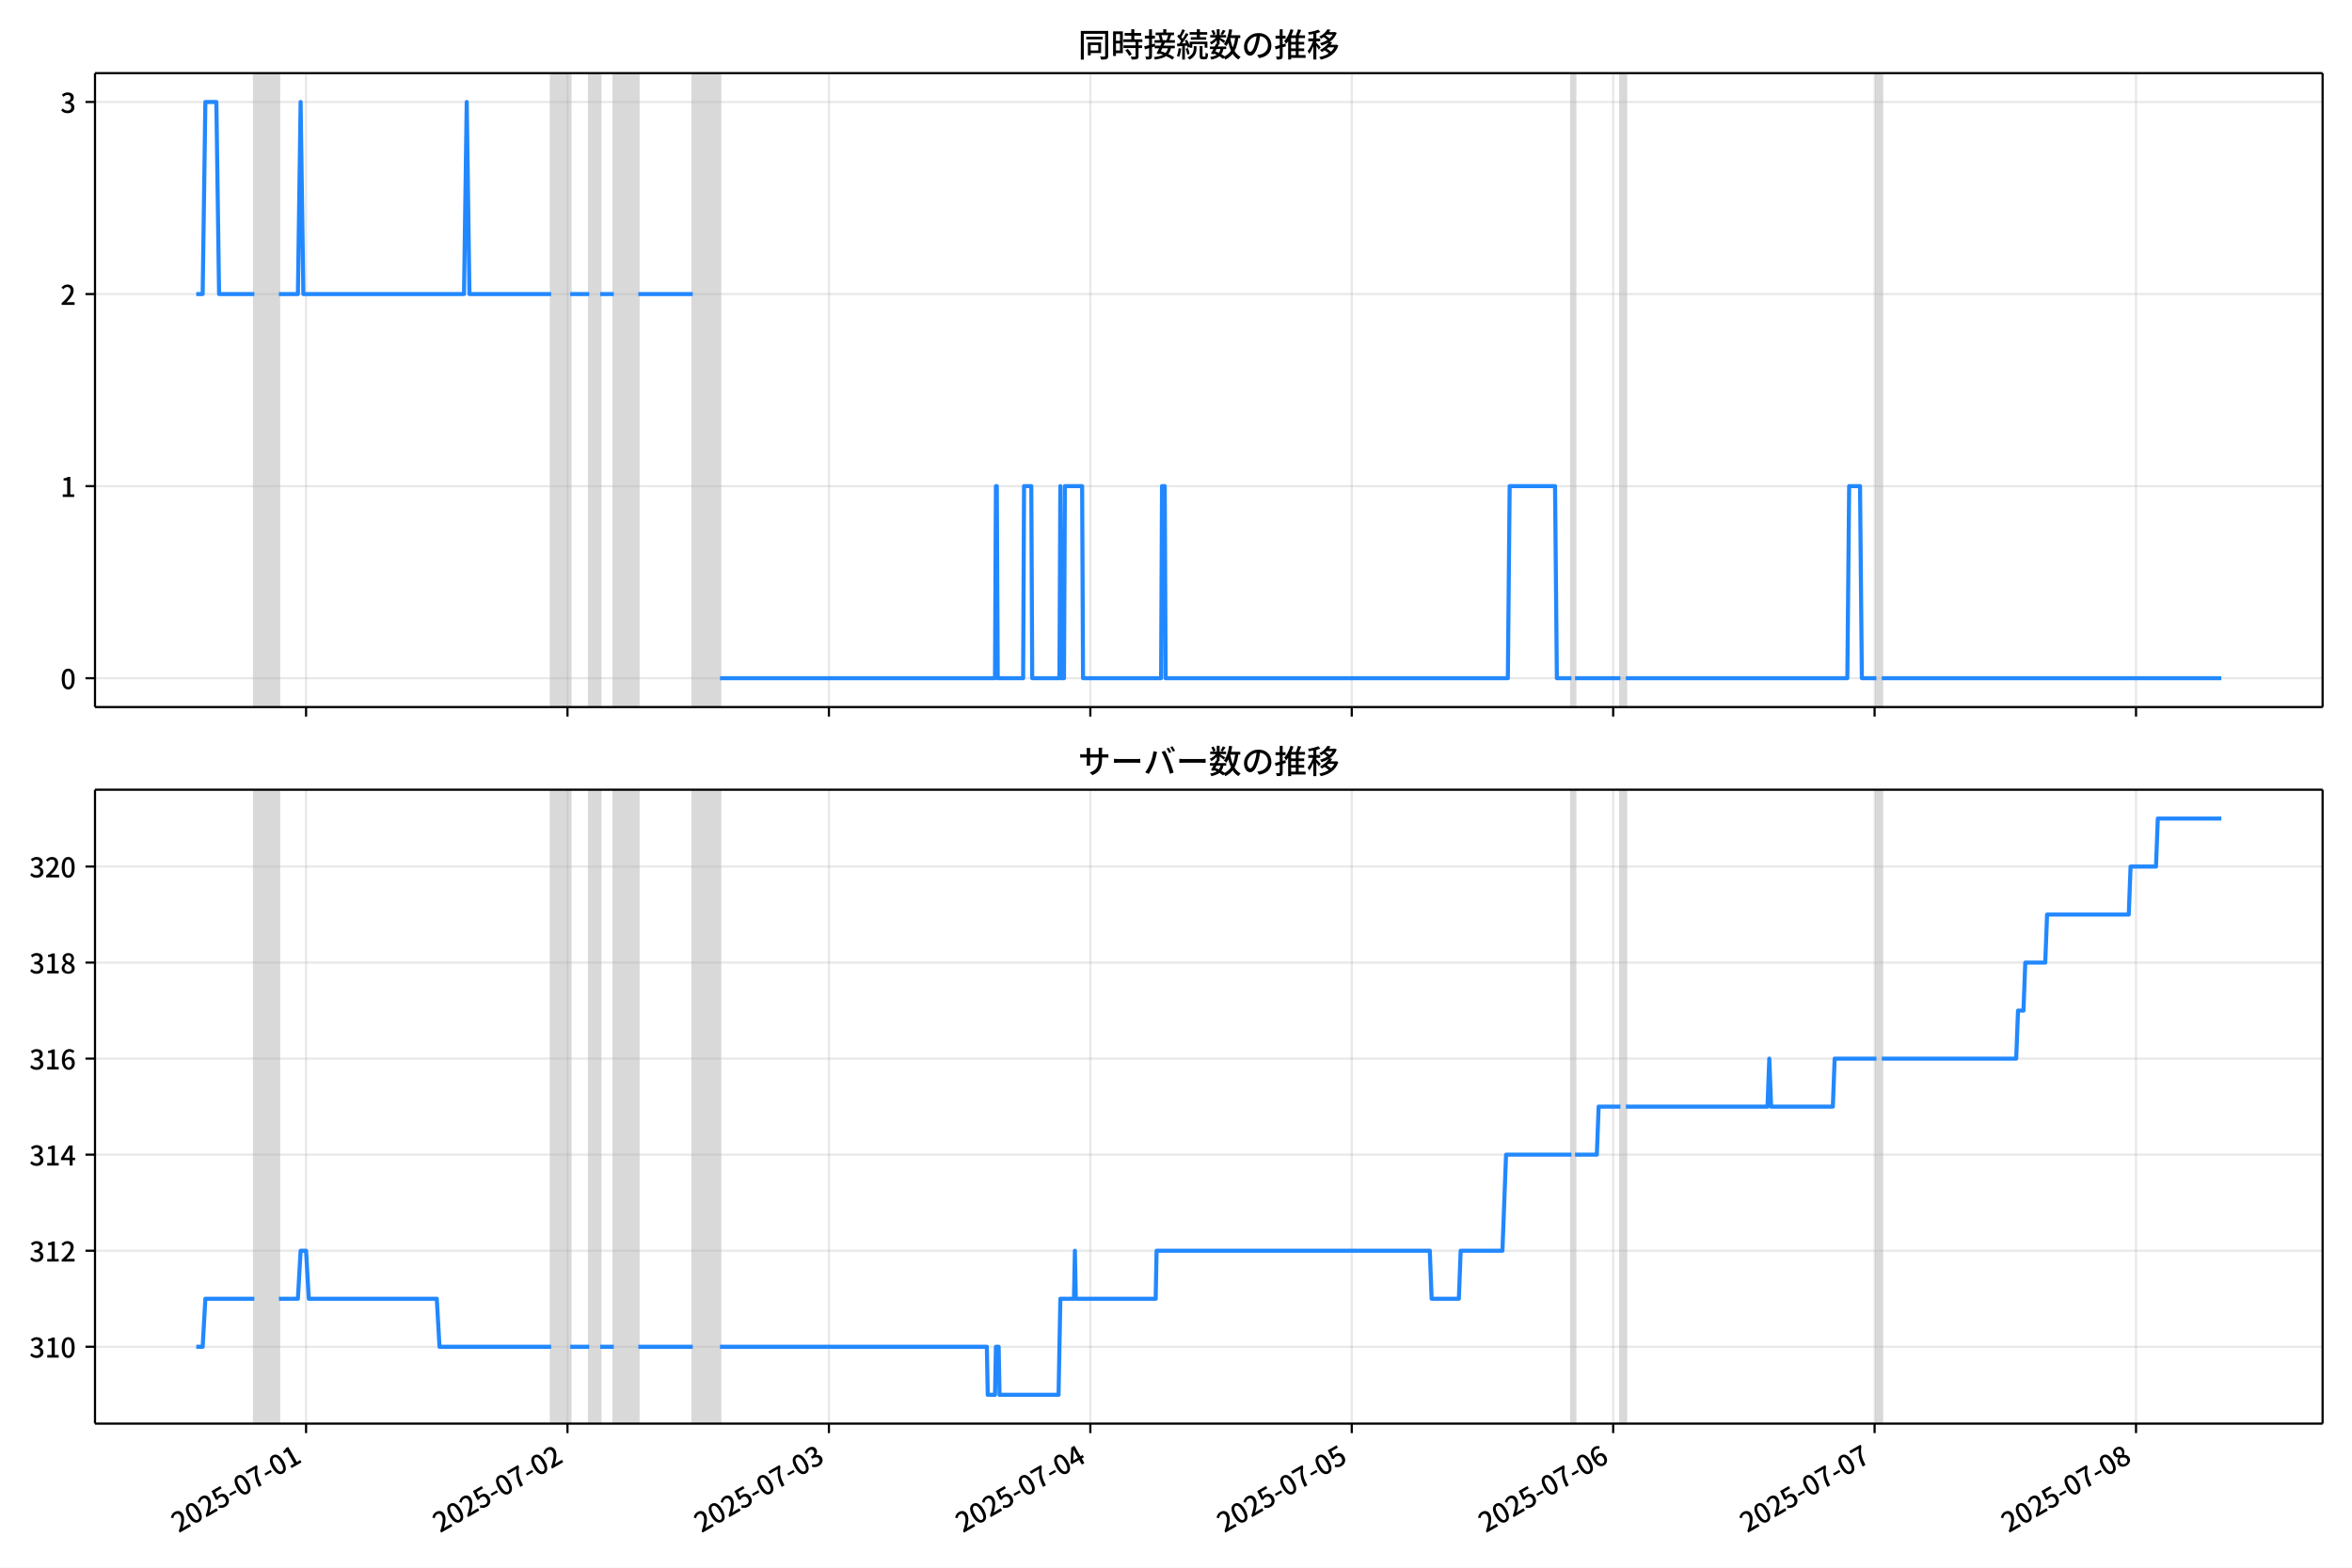
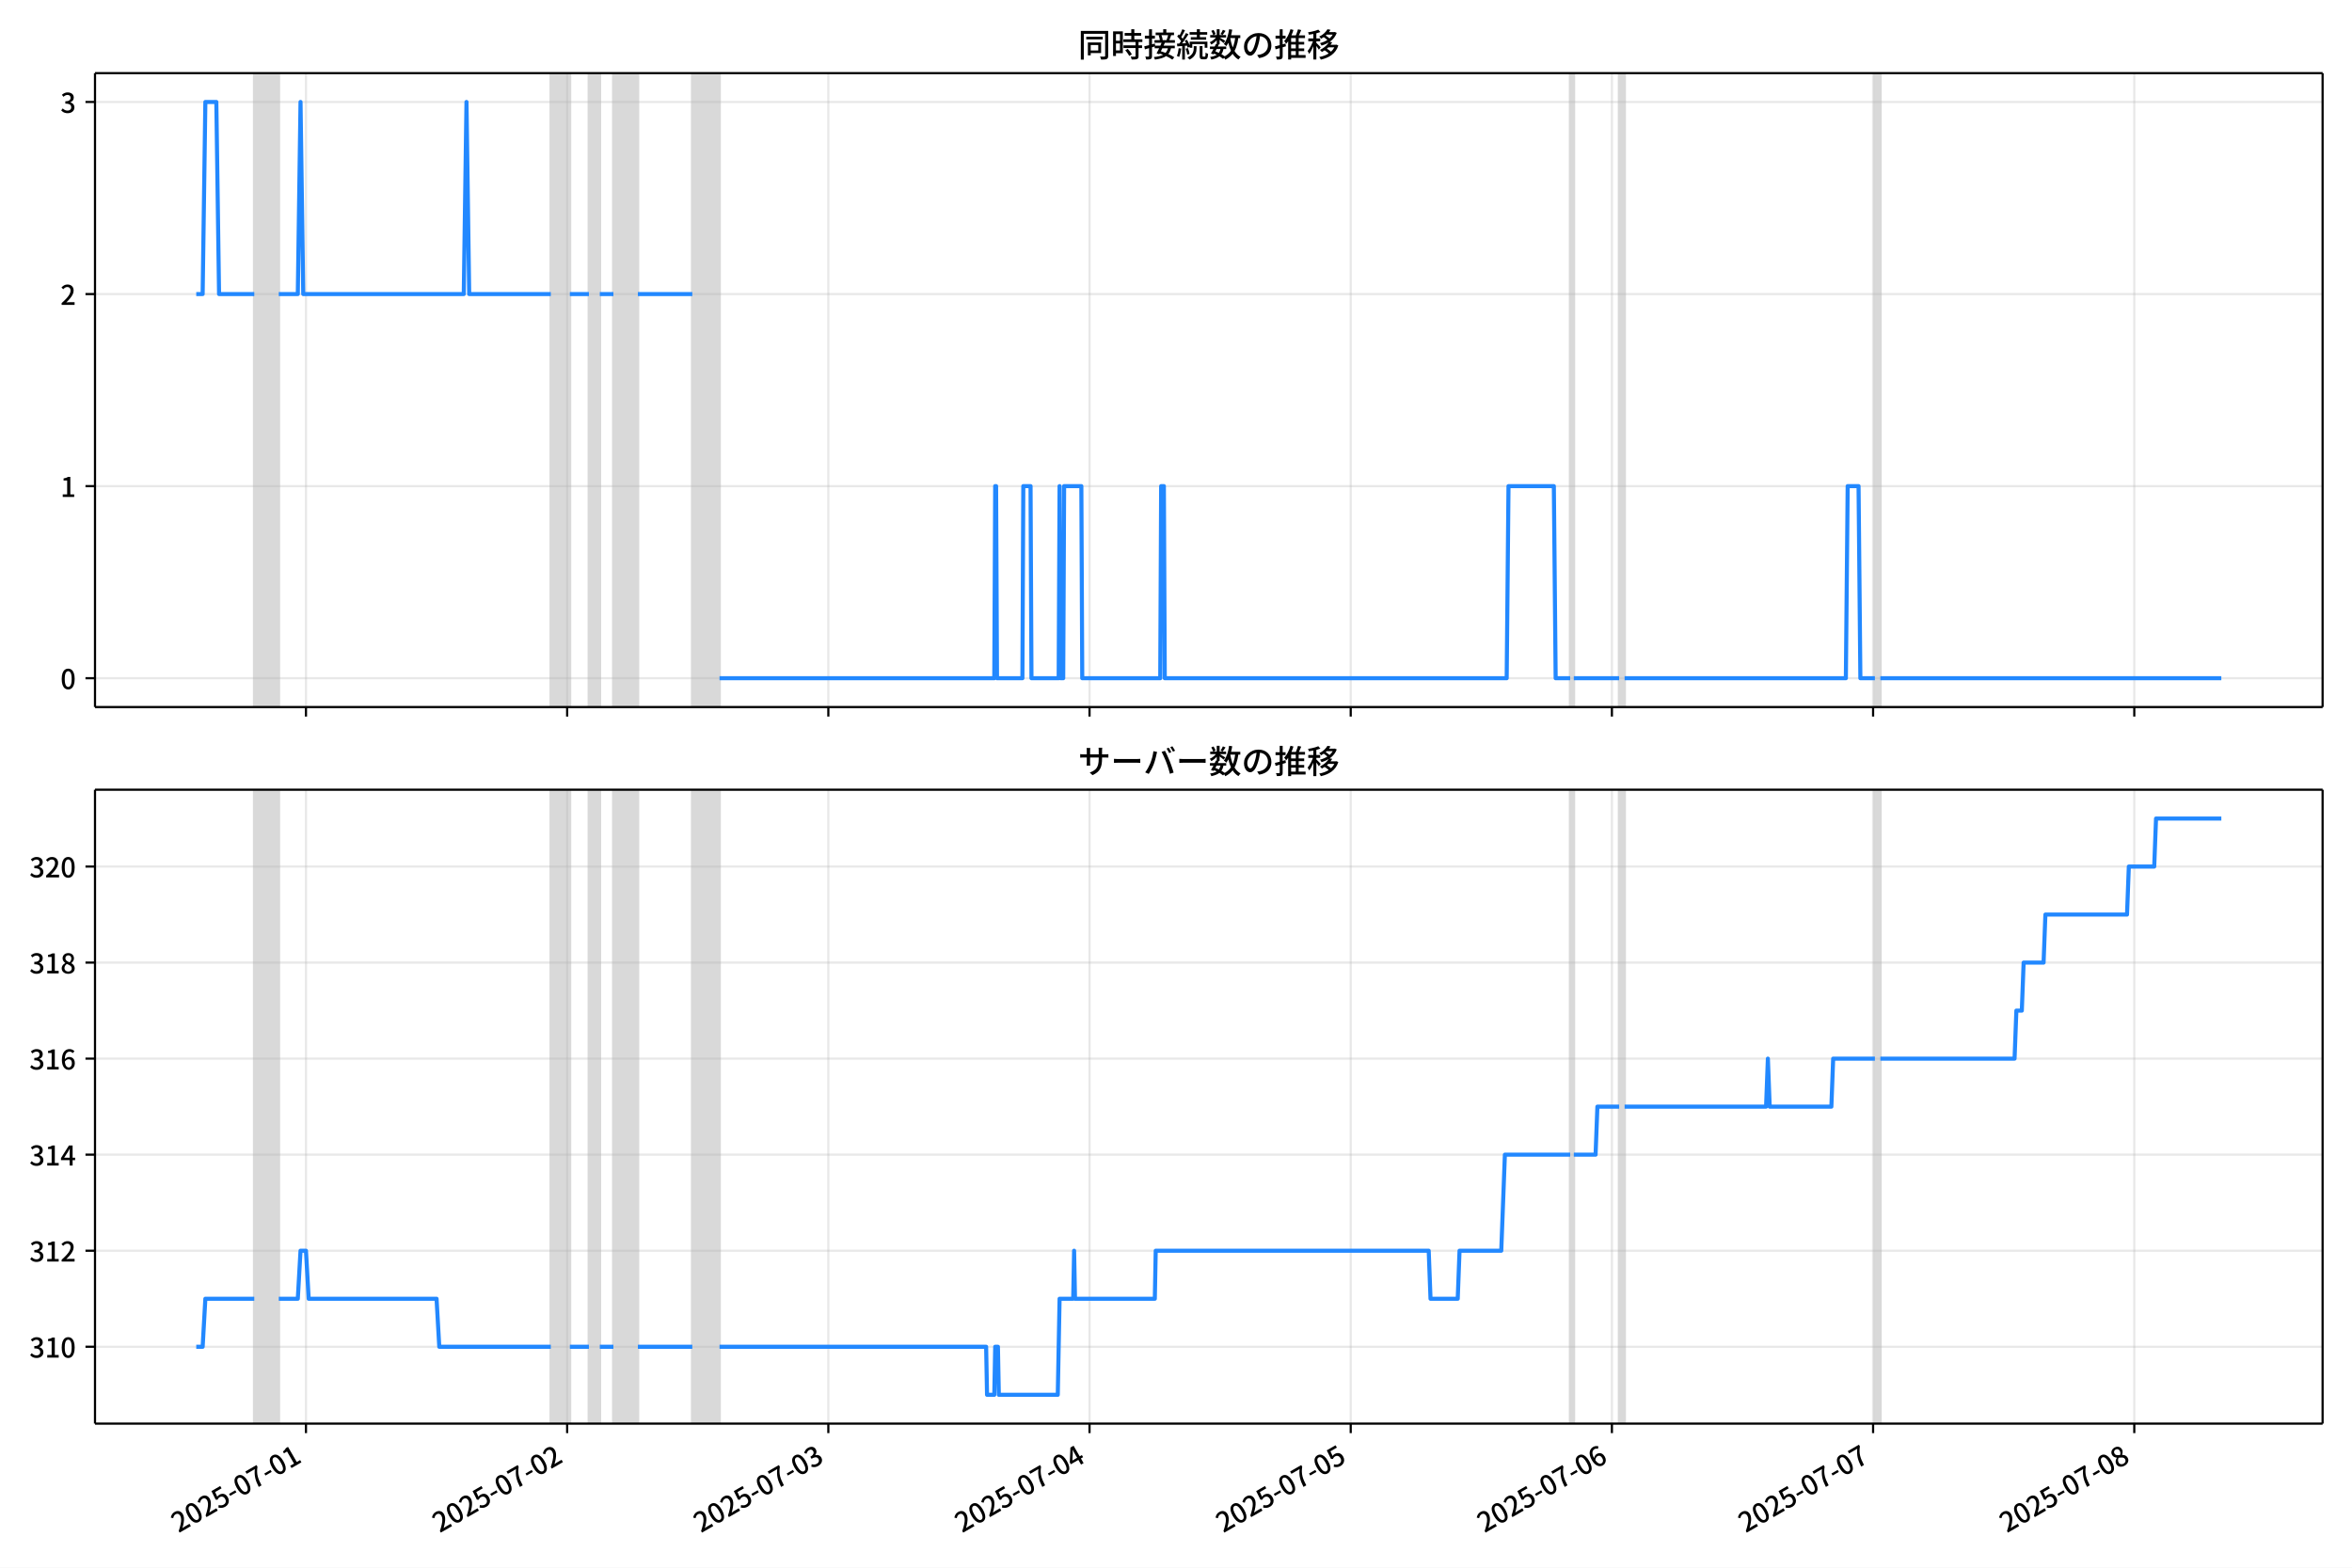
<svg xmlns="http://www.w3.org/2000/svg" xmlns:xlink="http://www.w3.org/1999/xlink" version="1.1" viewBox="0 0 864 576">
  <defs>
    <style type="text/css">*{stroke-linejoin: round; stroke-linecap: butt}</style>
  </defs>
  <g id="z">
    <g id="aa">
      <path d="m0 576h864v-576h-864z" fill="#fff" />
    </g>
    <g id="ab">
      <g id="ac">
        <path d="m34.9 259.78h818.3v-232.9h-818.3z" fill="#fff" />
      </g>
      <g id="ad">
-         <path d="m93.426 259.78h9.003v-232.9h-9.003z" clip-path="url(#c)" fill="#808080" opacity=".3" stroke="#808080" />
+         <path d="m93.407 259.78h8.995v-232.9h-8.995z" clip-path="url(#c)" fill="#808080" opacity=".3" stroke="#808080" />
      </g>
      <g id="ae">
-         <path d="m202.46 259.78h7.002v-232.9h-7.002z" clip-path="url(#c)" fill="#808080" opacity=".3" stroke="#808080" />
+         <path d="m202.35 259.78h6.996v-232.9h-6.996z" clip-path="url(#c)" fill="#808080" opacity=".3" stroke="#808080" />
      </g>
      <g id="af">
-         <path d="m216.47 259.78h4.001v-232.9h-4.001z" clip-path="url(#c)" fill="#808080" opacity=".3" stroke="#808080" />
+         <path d="m216.34 259.78h3.998v-232.9h-3.998z" clip-path="url(#c)" fill="#808080" opacity=".3" stroke="#808080" />
      </g>
      <g id="ag">
-         <path d="m225.47 259.78h9.003v-232.9h-9.003z" clip-path="url(#c)" fill="#808080" opacity=".3" stroke="#808080" />
+         <path d="m225.33 259.78h8.995v-232.9h-8.995z" clip-path="url(#c)" fill="#808080" opacity=".3" stroke="#808080" />
      </g>
      <g id="ah">
-         <path d="m254.48 259.78h10.003v-232.9h-10.003z" clip-path="url(#c)" fill="#808080" opacity=".3" stroke="#808080" />
+         <path d="m254.32 259.78h9.994v-232.9h-9.994z" clip-path="url(#c)" fill="#808080" opacity=".3" stroke="#808080" />
      </g>
      <g id="ai">
-         <path d="m577.26 259.78h1.334v-232.9h-1.334z" clip-path="url(#c)" fill="#808080" opacity=".3" stroke="#808080" />
+         <path d="m576.8 259.78h1.333v-232.9h-1.333z" clip-path="url(#c)" fill="#808080" opacity=".3" stroke="#808080" />
      </g>
      <g id="aj">
-         <path d="m595.26 259.78h2.001v-232.9h-2.001z" clip-path="url(#c)" fill="#808080" opacity=".3" stroke="#808080" />
+         <path d="m594.79 259.78h1.999v-232.9h-1.999z" clip-path="url(#c)" fill="#808080" opacity=".3" stroke="#808080" />
      </g>
      <g id="ak">
-         <path d="m689.29 259.78h2.001v-232.9h-2.001z" clip-path="url(#c)" fill="#808080" opacity=".3" stroke="#808080" />
+         <path d="m688.74 259.78h1.999v-232.9h-1.999z" clip-path="url(#c)" fill="#808080" opacity=".3" stroke="#808080" />
      </g>
      <g id="al">
        <g id="am">
          <g id="an">
-             <path d="m112.43 259.78v-232.9" clip-path="url(#c)" fill="none" stroke="#b0b0b0" stroke-linecap="square" stroke-opacity=".3" stroke-width=".8" />
+             <path d="m112.4 259.78v-232.9" clip-path="url(#c)" fill="none" stroke="#b0b0b0" stroke-linecap="square" stroke-opacity=".3" stroke-width=".8" />
          </g>
          <g id="ao">
            <defs>
              <path id="e" d="m0 0v3.5" stroke="#000" stroke-width=".8" />
            </defs>
-             <use x="112.432" y="259.778" stroke="#000000" stroke-width=".8" xlink:href="#e" />
+             <use x="112.396" y="259.778" stroke="#000000" stroke-width=".8" xlink:href="#e" />
          </g>
        </g>
        <g id="ap">
          <g id="aq">
-             <path d="m208.47 259.78v-232.9" clip-path="url(#c)" fill="none" stroke="#b0b0b0" stroke-linecap="square" stroke-opacity=".3" stroke-width=".8" />
+             <path d="m208.34 259.78v-232.9" clip-path="url(#c)" fill="none" stroke="#b0b0b0" stroke-linecap="square" stroke-opacity=".3" stroke-width=".8" />
          </g>
          <g id="ar">
-             <use x="208.465" y="259.778" stroke="#000000" stroke-width=".8" xlink:href="#e" />
+             <use x="208.343" y="259.778" stroke="#000000" stroke-width=".8" xlink:href="#e" />
          </g>
        </g>
        <g id="as">
          <g id="at">
-             <path d="m304.5 259.78v-232.9" clip-path="url(#c)" fill="none" stroke="#b0b0b0" stroke-linecap="square" stroke-opacity=".3" stroke-width=".8" />
+             <path d="m304.29 259.78v-232.9" clip-path="url(#c)" fill="none" stroke="#b0b0b0" stroke-linecap="square" stroke-opacity=".3" stroke-width=".8" />
          </g>
          <g id="au">
-             <use x="304.498" y="259.778" stroke="#000000" stroke-width=".8" xlink:href="#e" />
+             <use x="304.289" y="259.778" stroke="#000000" stroke-width=".8" xlink:href="#e" />
          </g>
        </g>
        <g id="av">
          <g id="aw">
-             <path d="m400.53 259.78v-232.9" clip-path="url(#c)" fill="none" stroke="#b0b0b0" stroke-linecap="square" stroke-opacity=".3" stroke-width=".8" />
+             <path d="m400.24 259.78v-232.9" clip-path="url(#c)" fill="none" stroke="#b0b0b0" stroke-linecap="square" stroke-opacity=".3" stroke-width=".8" />
          </g>
          <g id="ax">
-             <use x="400.53" y="259.778" stroke="#000000" stroke-width=".8" xlink:href="#e" />
+             <use x="400.236" y="259.778" stroke="#000000" stroke-width=".8" xlink:href="#e" />
          </g>
        </g>
        <g id="ay">
          <g id="az">
-             <path d="m496.56 259.78v-232.9" clip-path="url(#c)" fill="none" stroke="#b0b0b0" stroke-linecap="square" stroke-opacity=".3" stroke-width=".8" />
+             <path d="m496.18 259.78v-232.9" clip-path="url(#c)" fill="none" stroke="#b0b0b0" stroke-linecap="square" stroke-opacity=".3" stroke-width=".8" />
          </g>
          <g id="ba">
-             <use x="496.563" y="259.778" stroke="#000000" stroke-width=".8" xlink:href="#e" />
+             <use x="496.183" y="259.778" stroke="#000000" stroke-width=".8" xlink:href="#e" />
          </g>
        </g>
        <g id="bb">
          <g id="bc">
-             <path d="m592.6 259.78v-232.9" clip-path="url(#c)" fill="none" stroke="#b0b0b0" stroke-linecap="square" stroke-opacity=".3" stroke-width=".8" />
+             <path d="m592.13 259.78v-232.9" clip-path="url(#c)" fill="none" stroke="#b0b0b0" stroke-linecap="square" stroke-opacity=".3" stroke-width=".8" />
          </g>
          <g id="bd">
-             <use x="592.595" y="259.778" stroke="#000000" stroke-width=".8" xlink:href="#e" />
+             <use x="592.129" y="259.778" stroke="#000000" stroke-width=".8" xlink:href="#e" />
          </g>
        </g>
        <g id="be">
          <g id="bf">
-             <path d="m688.63 259.78v-232.9" clip-path="url(#c)" fill="none" stroke="#b0b0b0" stroke-linecap="square" stroke-opacity=".3" stroke-width=".8" />
+             <path d="m688.08 259.78v-232.9" clip-path="url(#c)" fill="none" stroke="#b0b0b0" stroke-linecap="square" stroke-opacity=".3" stroke-width=".8" />
          </g>
          <g id="bg">
-             <use x="688.628" y="259.778" stroke="#000000" stroke-width=".8" xlink:href="#e" />
+             <use x="688.076" y="259.778" stroke="#000000" stroke-width=".8" xlink:href="#e" />
          </g>
        </g>
        <g id="bh">
          <g id="bi">
-             <path d="m784.66 259.78v-232.9" clip-path="url(#c)" fill="none" stroke="#b0b0b0" stroke-linecap="square" stroke-opacity=".3" stroke-width=".8" />
+             <path d="m784.02 259.78v-232.9" clip-path="url(#c)" fill="none" stroke="#b0b0b0" stroke-linecap="square" stroke-opacity=".3" stroke-width=".8" />
          </g>
          <g id="bj">
-             <use x="784.661" y="259.778" stroke="#000000" stroke-width=".8" xlink:href="#e" />
+             <use x="784.022" y="259.778" stroke="#000000" stroke-width=".8" xlink:href="#e" />
          </g>
        </g>
      </g>
      <g id="bk">
        <g id="bl">
          <g id="bm">
            <path d="m34.9 249.19h818.3" clip-path="url(#c)" fill="none" stroke="#b0b0b0" stroke-linecap="square" stroke-opacity=".3" stroke-width=".8" />
          </g>
          <g id="bn">
            <defs>
              <path id="g" d="m0 0h-3.5" stroke="#000" stroke-width=".8" />
            </defs>
            <use x="34.9" y="249.191" stroke="#000000" stroke-width=".8" xlink:href="#g" />
          </g>
          <g id="bo">
            <g transform="translate(22.2 253.18) scale(.1 -.1)">
              <defs>
                <path id="a" transform="scale(.015625)" d="m1830-90q-460 0-806 275-346 276-535 823-188 547-188 1366 0 820 188 1357 189 538 535 803 346 266 806 266 461 0 800-269 340-269 528-803 189-534 189-1354 0-819-189-1366-188-547-528-823-339-275-800-275zm0 589q237 0 422 185 186 186 288 599 103 413 103 1091 0 679-103 1082-102 403-288 582-185 180-422 180-236 0-422-180-186-179-292-582-105-403-105-1082 0-678 105-1091 106-413 292-599 186-185 422-185z" />
              </defs>
              <use xlink:href="#a" />
            </g>
          </g>
        </g>
        <g id="bp">
          <g id="bq">
            <path d="m34.9 178.62h818.3" clip-path="url(#c)" fill="none" stroke="#b0b0b0" stroke-linecap="square" stroke-opacity=".3" stroke-width=".8" />
          </g>
          <g id="br">
            <use x="34.9" y="178.616" stroke="#000000" stroke-width=".8" xlink:href="#g" />
          </g>
          <g id="bs">
            <g transform="translate(22.2 182.6) scale(.1 -.1)">
              <defs>
                <path id="k" transform="scale(.015625)" d="m544 0v608h1037v3277h-845v467q333 58 579 147 247 90 451 218h557v-4109h915v-608h-2694z" />
              </defs>
              <use xlink:href="#k" />
            </g>
          </g>
        </g>
        <g id="bt">
          <g id="bu">
            <path d="m34.9 108.04h818.3" clip-path="url(#c)" fill="none" stroke="#b0b0b0" stroke-linecap="square" stroke-opacity=".3" stroke-width=".8" />
          </g>
          <g id="bv">
            <use x="34.9" y="108.041" stroke="#000000" stroke-width=".8" xlink:href="#g" />
          </g>
          <g id="bw">
            <g transform="translate(22.2 112.03) scale(.1 -.1)">
              <defs>
                <path id="d" transform="scale(.015625)" d="m282 0v429q697 621 1164 1136 468 515 701 956 234 442 234 826 0 256-87 451-86 196-262 301-176 106-445 106-275 0-506-151-230-150-422-368l-416 410q301 333 637 518 336 186 803 186 429 0 749-176t496-493 176-745q0-455-224-919t-615-935q-390-470-889-950 186 20 394 36t374 16h1184v-634h-3046z" />
              </defs>
              <use xlink:href="#d" />
            </g>
          </g>
        </g>
        <g id="bx">
          <g id="by">
            <path d="m34.9 37.466h818.3" clip-path="url(#c)" fill="none" stroke="#b0b0b0" stroke-linecap="square" stroke-opacity=".3" stroke-width=".8" />
          </g>
          <g id="bz">
            <use x="34.9" y="37.466" stroke="#000000" stroke-width=".8" xlink:href="#g" />
          </g>
          <g id="ca">
            <g transform="translate(22.2 41.451) scale(.1 -.1)">
              <defs>
                <path id="j" transform="scale(.015625)" d="m1715-90q-371 0-656 90t-503 240q-217 150-377 323l359 474q211-205 479-359 269-153 634-153 269 0 467 92 199 93 311 266t112 423q0 256-125 451t-429 300q-304 106-835 106v551q467 0 732 105 266 106 384 291 119 186 119 423 0 307-192 489-192 183-531 183-269 0-503-119-233-118-438-316l-384 460q282 256 614 413 333 157 737 157 422 0 748-144 327-144 512-413 186-269 186-659 0-403-221-685-221-281-592-422v-26q269-70 490-227t349-400 128-557q0-422-215-726-214-304-573-468-358-163-787-163z" />
              </defs>
              <use xlink:href="#j" />
            </g>
          </g>
        </g>
      </g>
      <g id="cb">
-         <path d="m72.095 108.04h2.349l.998-70.575h4.035l1.003 70.575h12.947m9.003 0h7.002l1-70.575 1 70.575h59.02l1-70.575 1 70.575h30.01m7.002 0h7.002m4.001 0h5.002m9.003 0h20.007m10.003 141.15h101.03l.333-70.575h.333l.333 70.575h9.336l.333-70.575h2.668l.333 70.575h10.003l.333-70.575.333 70.575h1l.333-70.575h6.335l.333 70.575h28.676l.333-70.575h1l.333 70.575h125.71l.667-70.575h16.672l.667 70.575h5.335m1.334 0h16.672m2.001 0h81.361l.667-70.575h4.001l.667 70.575h5.335m2.001 0h124.71v0" clip-path="url(#c)" fill="none" stroke="#28f" stroke-linecap="square" stroke-width="1.5" />
+         <path d="m72.095 108.04h2.346l.997-70.575h4.031l1.002 70.575h12.935m8.995 0h6.996l.999-70.575.999 70.575h58.967l.999-70.575.999 70.575h29.983m6.996 0h6.996m3.998 0h4.997m8.995 0h19.989m9.994 141.15h100.94l.333-70.575h.333l.333 70.575h9.328l.333-70.575h2.665l.333 70.575h9.994l.333-70.575.333 70.575h.999l.333-70.575h6.33l.333 70.575h28.651l.333-70.575h.999l.333 70.575h125.6l.666-70.575h16.657l.666 70.575h5.33m1.333 0h16.657m1.999 0h81.288l.666-70.575h3.998l.666 70.575h5.33m1.999 0h125.26v0" clip-path="url(#c)" fill="none" stroke="#28f" stroke-linecap="square" stroke-width="1.5" />
      </g>
      <g id="cc">
        <path d="m34.9 259.78v-232.9" fill="none" stroke="#000" stroke-linecap="square" stroke-width=".8" />
      </g>
      <g id="cd">
        <path d="m853.2 259.78v-232.9" fill="none" stroke="#000" stroke-linecap="square" stroke-width=".8" />
      </g>
      <g id="ce">
        <path d="m34.9 259.78h818.3" fill="none" stroke="#000" stroke-linecap="square" stroke-width=".8" />
      </g>
      <g id="cf">
        <path d="m34.9 26.88h818.3" fill="none" stroke="#000" stroke-linecap="square" stroke-width=".8" />
      </g>
      <g id="cg">
        <g transform="translate(396.05 20.88) scale(.12 -.12)">
          <defs>
            <path id="w" transform="scale(.015625)" d="m1587 3936h3232v-518h-3232v518zm320-1114h557v-2534h-557v2534zm301 0h2291v-2086h-2291v512h1734v1069h-1734v505zm-1683 2260h5113v-570h-4524v-5056h-589v5626zm4768 0h595v-4896q0-250-67-397t-227-218q-160-77-426-96t-675-19q-13 83-45 192t-77 218q-45 108-89 185 281-13 527-13 247 0 330 0 83 7 118 42 36 35 36 112v4890z" />
            <path id="u" transform="scale(.015625)" d="m2714 4672h3238v-525h-3238v525zm-244-1235h3712v-538h-3712v538zm20-1184h3635v-531h-3635v531zm1523 3155h595v-2310h-595v2310zm832-2451h589v-2823q0-230-61-364-61-135-227-199-167-70-423-86t-633-16q-20 121-78 285-57 163-121 284 275-6 509-9t310-3q77 6 106 28 29 23 29 93v2810zm-2023-1677 487 282q153-160 313-352t294-381q135-189 206-343l-519-313q-64 153-189 348-124 196-278 394-154 199-314 365zm-2086 3718h1619v-4281h-1619v544h1056v3187h-1056v550zm32-1843h1293v-537h-1293v537zm-320 1843h563v-4832h-563v4832z" />
            <path id="v" transform="scale(.015625)" d="m3866 5408h614v-870h-614v870zm-1479-653h3597v-518h-3597v518zm-230-1485h4e3v-518h-4e3v518zm825 922 519 102q64-160 121-342 58-182 96-352 39-170 45-304l-544-128q-6 134-42 313-35 180-83 365-48 186-112 346zm1856 109 589-71q-96-275-202-557-105-281-195-486l-518 77q58 147 122 329 64 183 118 372t86 336zm-2643-2106h3943v-518h-3943v518zm1408 685 602-115q-167-371-362-784t-390-797-362-685l-525 179q160 288 346 666t368 784 323 752zm-659-2157 358 403q352-102 733-240 381-137 752-304 371-166 697-336 327-169 558-329l-384-461q-218 160-532 336-313 176-685 345-371 170-755 323-384 154-742 263zm1894 1114 583-71q-122-550-353-944-230-393-604-662t-922-435q-547-167-1296-269-25 128-93 269-67 141-137 230 678 64 1168 192t819 349q330 221 531 550 202 330 304 791zm-4684 217q396 90 953 240 557 151 1120 311l77-544q-525-154-1053-311-528-156-963-284l-134 588zm121 2093h1965v-563h-1965v563zm819 1248h576v-5229q0-236-51-374t-192-208q-141-77-355-99-214-23-541-16-13 115-64 288t-109 294q205-6 381-6t234 0q64 0 92 28 29 29 29 93v5229z" />
            <path id="t" transform="scale(.015625)" d="m4058 5408h595v-1798h-595v1798zm-1415-563h3443v-499h-3443v499zm231-992h3008v-499h-3008v499zm-224-877h3475v-1203h-531v729h-2432v-729h-512v1203zm1964-877h551v-1881q0-122 22-157 23-35 106-35 25 0 92 0 68 0 135 0t99 0q51 0 83 54t45 224 19 515q90-70 234-131t259-93q-19-429-83-662-64-234-183-326-118-93-316-93-39 0-103 0t-134 0-138 0q-67 0-99 0-237 0-365 64t-176 218q-48 153-48 422v1881zm-1164-6h550v-455q0-243-48-528-48-284-186-579-137-294-409-572-272-279-727-503-70 90-192 208-121 118-230 195 416 205 665 438 250 234 371 474 122 240 164 467 42 228 42 413v442zm-2240 3309 524-192q-121-244-259-503-137-259-275-496t-259-416l-410 173q122 186 246 438 125 253 240 515 116 263 193 481zm716-743 500-230q-224-359-496-756-272-396-548-764-275-368-518-650l-358 205q179 211 377 483 199 272 387 569 189 298 358 592 170 295 298 551zm-1721-665 307 403q166-154 339-340 173-185 320-364t224-327l-326-460q-77 160-218 348-141 189-314 384-172 196-332 356zm1485-832 435 179q128-211 249-458 122-246 215-474 93-227 137-412l-473-211q-32 185-119 422-86 237-201 486-115 250-243 468zm-1530-583q422 26 998 54 576 29 1184 68l7-499q-570-45-1127-84-556-38-992-70l-70 531zm1702-992 436 135q121-276 214-596t118-556l-454-148q-26 237-112 563-86 327-202 602zm-1363 109 499-83q-57-455-163-897-105-441-253-748-51 32-134 73-83 42-170 83-86 42-144 62 148 294 234 697t131 813zm691 627h525v-2861h-525v2861z" />
            <path id="m" transform="scale(.015625)" d="m224 2022h3187v-499h-3187v499zm51 2247h3111v-487h-3111v487zm1127-1735 563-121q-154-320-333-672t-352-679q-173-326-326-582l-532 173q148 243 324 566t345 669q170 346 311 646zm934-832 563-64q-89-480-262-838t-461-614-701-432-976-298q-25 128-99 269t-157 237q659 102 1085 303 426 202 666 554t342 883zm422 3597 519-211q-147-218-298-436-150-217-278-377l-403 186q121 173 252 413 132 240 208 425zm-1203 109h563v-2957h-563v2957zm-1075-320 448 186q134-192 246-420 112-227 157-393l-467-211q-38 172-147 406t-237 432zm1094-1050 397-236q-160-263-400-529-240-265-519-489-278-224-553-378-51 103-141 237-89 135-179 218 269 109 534 294 266 186 493 416 228 231 368 467zm487-204q83-45 246-145 163-99 352-211t346-211 221-150l-327-423q-83 77-230 198-147 122-317 253-170 132-327 250-156 119-259 189l295 250zm1798 396h2311v-556h-2311v556zm115 1178 615-90q-103-640-263-1235t-384-1101q-224-505-512-889-44 57-134 134t-186 157-166 125q275 339 473 796 199 458 340 995 141 538 217 1108zm1223-1510 614-58q-147-1101-445-1940-297-838-813-1443-515-604-1321-1014-26 71-90 177-64 105-134 208-70 102-128 159 742 346 1212 880 471 535 730 1290 260 755 375 1741zm-1005-135q134-851 387-1597 253-745 659-1305 407-560 1002-874-70-57-154-150-83-93-154-189-70-96-121-179-633 371-1056 988-422 618-688 1434-265 816-425 1783l550 89zm-3309-3065 327 416q377-148 754-330 378-182 701-378 324-195 548-368l-416-435q-211 179-519 378-307 198-666 383-358 186-729 334z" />
            <path id="s" transform="scale(.015625)" d="m3686 4378q-64-493-163-1041-99-547-265-1084-192-653-432-1104t-522-688-595-237q-320 0-596 221-275 221-448 621-172 400-172 931 0 537 220 1017 221 480 611 851 391 372 909 583 519 211 1121 211 576 0 1040-186 464-185 793-515 330-329 502-771 173-441 173-941 0-672-278-1194-278-521-816-851-538-329-1318-444l-378 601q166 20 307 42t263 48q307 70 585 217 279 148 496 375 218 227 342 534 125 308 125 692t-122 713q-121 330-358 573-236 243-582 380-346 138-781 138-525 0-935-186-409-185-694-489-284-304-432-656-147-352-147-678 0-365 89-605 90-240 224-355 135-115 276-115t288 144 297 457q151 314 298 800 147 461 246 982 100 522 145 1021l684-12z" />
            <path id="n" transform="scale(.015625)" d="m2995 2925h2893v-519h-2893v519zm0-1280h2893v-519h-2893v519zm-64-1299h3232v-557h-3232v557zm1312 3577h563v-3763h-563v3763zm429 1466 634-141q-154-390-340-794-185-403-339-684l-512 140q103 199 208 458 106 259 195 528 90 269 154 493zm-1472 25 582-147q-153-518-371-1018-217-499-483-931t-573-758q-38 64-109 160-70 96-147 198-77 103-141 160 416 416 733 1034t509 1302zm128-1203h2720v-537h-2720v-4205h-582v4422l313 320h269zm-3174-2157q396 90 953 240 557 151 1120 311l77-544q-525-154-1053-311-528-156-963-284l-134 588zm121 2093h1965v-563h-1965v563zm819 1248h576v-5229q0-236-51-374t-192-208q-141-77-355-99-214-23-541-16-13 115-64 288t-109 294q205-6 381-6t234 0q64 0 92 28 29 29 29 93v5229z" />
            <path id="l" transform="scale(.015625)" d="m4051 5402 595-109q-281-493-729-941t-1107-806q-39 64-106 144t-141 153q-73 74-137 119 608 288 1011 678t614 762zm-77-557h1511v-493h-1863l352 493zm1293 0h109l109 25 384-179q-192-505-496-905t-695-701q-390-301-845-519-454-217-947-358-44 109-137 253t-176 227q448 109 867 294 419 186 777 445 359 259 631 592t419 730v96zm-1990-954 377 307q167-96 336-218 170-121 320-249 151-128 247-237l-397-332q-90 108-237 236t-317 259q-169 132-329 234zm1107-934 595-109q-307-538-803-1031-496-492-1232-876-38 64-102 144t-138 156q-74 77-138 116 455 217 807 483t604 554q253 288 407 563zm-90-589h1460v-506h-1818l358 506zm1268 0h121l109 26 384-167q-192-614-531-1075t-787-794q-448-332-983-553-534-221-1129-355-45 115-132 269-86 153-176 249 551 96 1043 285 493 189 903 473 410 285 714 669t464 883v90zm-2132-1056 410 339q186-102 384-237 198-134 371-275t282-269l-435-371q-103 128-270 272-166 144-361 288t-381 253zm-2150 3533h589v-5376h-589v5376zm-992-1242h2336v-569h-2336v569zm1024-224 365-160q-96-339-231-707-134-368-291-727-157-358-336-672-179-313-365-537-44 128-134 291t-160 272q173 192 339 457 167 266 323 570 157 304 282 618t208 595zm941 1946 416-467q-314-122-695-221-380-99-784-173-403-74-780-131-20 102-71 236-51 135-102 231 358 58 732 138 375 80 711 179t573 208zm-397-2579q58-45 179-170 122-125 266-266 144-140 259-265t160-183l-352-473q-58 102-157 255-99 154-218 317-118 164-227 311-108 147-185 237l275 237z" />
          </defs>
          <use xlink:href="#w" />
          <use transform="translate(100)" xlink:href="#u" />
          <use transform="translate(200)" xlink:href="#v" />
          <use transform="translate(300)" xlink:href="#t" />
          <use transform="translate(400)" xlink:href="#m" />
          <use transform="translate(500)" xlink:href="#s" />
          <use transform="translate(600)" xlink:href="#n" />
          <use transform="translate(700)" xlink:href="#l" />
        </g>
      </g>
    </g>
    <g id="ch">
      <g id="ci">
        <path d="m34.9 523.06h818.3v-232.9h-818.3z" fill="#fff" />
      </g>
      <g id="cj">
-         <path d="m93.426 523.06h9.003v-232.9h-9.003z" clip-path="url(#b)" fill="#808080" opacity=".3" stroke="#808080" />
+         <path d="m93.407 523.06h8.995v-232.9h-8.995z" clip-path="url(#b)" fill="#808080" opacity=".3" stroke="#808080" />
      </g>
      <g id="ck">
-         <path d="m202.46 523.06h7.002v-232.9h-7.002z" clip-path="url(#b)" fill="#808080" opacity=".3" stroke="#808080" />
+         <path d="m202.35 523.06h6.996v-232.9h-6.996z" clip-path="url(#b)" fill="#808080" opacity=".3" stroke="#808080" />
      </g>
      <g id="cl">
-         <path d="m216.47 523.06h4.001v-232.9h-4.001z" clip-path="url(#b)" fill="#808080" opacity=".3" stroke="#808080" />
+         <path d="m216.34 523.06h3.998v-232.9h-3.998z" clip-path="url(#b)" fill="#808080" opacity=".3" stroke="#808080" />
      </g>
      <g id="cm">
-         <path d="m225.47 523.06h9.003v-232.9h-9.003z" clip-path="url(#b)" fill="#808080" opacity=".3" stroke="#808080" />
+         <path d="m225.33 523.06h8.995v-232.9h-8.995z" clip-path="url(#b)" fill="#808080" opacity=".3" stroke="#808080" />
      </g>
      <g id="cn">
-         <path d="m254.48 523.06h10.003v-232.9h-10.003z" clip-path="url(#b)" fill="#808080" opacity=".3" stroke="#808080" />
+         <path d="m254.32 523.06h9.994v-232.9h-9.994z" clip-path="url(#b)" fill="#808080" opacity=".3" stroke="#808080" />
      </g>
      <g id="co">
-         <path d="m577.26 523.06h1.334v-232.9h-1.334z" clip-path="url(#b)" fill="#808080" opacity=".3" stroke="#808080" />
+         <path d="m576.8 523.06h1.333v-232.9h-1.333z" clip-path="url(#b)" fill="#808080" opacity=".3" stroke="#808080" />
      </g>
      <g id="cp">
-         <path d="m595.26 523.06h2.001v-232.9h-2.001z" clip-path="url(#b)" fill="#808080" opacity=".3" stroke="#808080" />
+         <path d="m594.79 523.06h1.999v-232.9h-1.999z" clip-path="url(#b)" fill="#808080" opacity=".3" stroke="#808080" />
      </g>
      <g id="cq">
-         <path d="m689.29 523.06h2.001v-232.9h-2.001z" clip-path="url(#b)" fill="#808080" opacity=".3" stroke="#808080" />
+         <path d="m688.74 523.06h1.999v-232.9h-1.999z" clip-path="url(#b)" fill="#808080" opacity=".3" stroke="#808080" />
      </g>
      <g id="cr">
        <g id="cs">
          <g id="ct">
-             <path d="m112.43 523.06v-232.9" clip-path="url(#b)" fill="none" stroke="#b0b0b0" stroke-linecap="square" stroke-opacity=".3" stroke-width=".8" />
+             <path d="m112.4 523.06v-232.9" clip-path="url(#b)" fill="none" stroke="#b0b0b0" stroke-linecap="square" stroke-opacity=".3" stroke-width=".8" />
          </g>
          <g id="cu">
-             <use x="112.432" y="523.055" stroke="#000000" stroke-width=".8" xlink:href="#e" />
+             <use x="112.396" y="523.055" stroke="#000000" stroke-width=".8" xlink:href="#e" />
          </g>
          <g id="cv">
-             <g transform="translate(65.643 563.33) rotate(-30) scale(.1 -.1)">
+             <g transform="translate(65.607 563.33) rotate(-30) scale(.1 -.1)">
              <defs>
                <path id="i" transform="scale(.015625)" d="m1715-90q-365 0-653 90t-506 237q-217 147-383 307l352 480q134-134 294-246t361-183q202-70 452-70 262 0 473 118 212 119 333 346 122 227 122 541 0 460-247 716-246 256-649 256-224 0-384-64t-365-198l-365 237 141 2240h2387v-627h-1747l-109-1204q154 77 307 118 154 42 340 42 397 0 723-160t518-490q192-329 192-847 0-519-224-887t-586-560q-361-192-777-192z" />
                <path id="f" transform="scale(.015625)" d="m301 1536v544h1689v-544h-1689z" />
                <path id="h" transform="scale(.015625)" d="m1235 0q32 646 109 1187t224 1024 384 941 576 938h-2208v627h3027v-455q-409-512-665-989-256-476-397-969t-205-1053-90-1251h-755z" />
              </defs>
              <use xlink:href="#d" />
              <use transform="translate(57)" xlink:href="#a" />
              <use transform="translate(114)" xlink:href="#d" />
              <use transform="translate(171)" xlink:href="#i" />
              <use transform="translate(228)" xlink:href="#f" />
              <use transform="translate(263.7)" xlink:href="#a" />
              <use transform="translate(320.7)" xlink:href="#h" />
              <use transform="translate(377.7)" xlink:href="#f" />
              <use transform="translate(413.4)" xlink:href="#a" />
              <use transform="translate(470.4)" xlink:href="#k" />
            </g>
          </g>
        </g>
        <g id="cw">
          <g id="cx">
-             <path d="m208.47 523.06v-232.9" clip-path="url(#b)" fill="none" stroke="#b0b0b0" stroke-linecap="square" stroke-opacity=".3" stroke-width=".8" />
+             <path d="m208.34 523.06v-232.9" clip-path="url(#b)" fill="none" stroke="#b0b0b0" stroke-linecap="square" stroke-opacity=".3" stroke-width=".8" />
          </g>
          <g id="cy">
-             <use x="208.465" y="523.055" stroke="#000000" stroke-width=".8" xlink:href="#e" />
+             <use x="208.343" y="523.055" stroke="#000000" stroke-width=".8" xlink:href="#e" />
          </g>
          <g id="cz">
-             <g transform="translate(161.68 563.33) rotate(-30) scale(.1 -.1)">
+             <g transform="translate(161.55 563.33) rotate(-30) scale(.1 -.1)">
              <use xlink:href="#d" />
              <use transform="translate(57)" xlink:href="#a" />
              <use transform="translate(114)" xlink:href="#d" />
              <use transform="translate(171)" xlink:href="#i" />
              <use transform="translate(228)" xlink:href="#f" />
              <use transform="translate(263.7)" xlink:href="#a" />
              <use transform="translate(320.7)" xlink:href="#h" />
              <use transform="translate(377.7)" xlink:href="#f" />
              <use transform="translate(413.4)" xlink:href="#a" />
              <use transform="translate(470.4)" xlink:href="#d" />
            </g>
          </g>
        </g>
        <g id="da">
          <g id="db">
-             <path d="m304.5 523.06v-232.9" clip-path="url(#b)" fill="none" stroke="#b0b0b0" stroke-linecap="square" stroke-opacity=".3" stroke-width=".8" />
+             <path d="m304.29 523.06v-232.9" clip-path="url(#b)" fill="none" stroke="#b0b0b0" stroke-linecap="square" stroke-opacity=".3" stroke-width=".8" />
          </g>
          <g id="dc">
-             <use x="304.498" y="523.055" stroke="#000000" stroke-width=".8" xlink:href="#e" />
+             <use x="304.289" y="523.055" stroke="#000000" stroke-width=".8" xlink:href="#e" />
          </g>
          <g id="dd">
-             <g transform="translate(257.71 563.33) rotate(-30) scale(.1 -.1)">
+             <g transform="translate(257.5 563.33) rotate(-30) scale(.1 -.1)">
              <use xlink:href="#d" />
              <use transform="translate(57)" xlink:href="#a" />
              <use transform="translate(114)" xlink:href="#d" />
              <use transform="translate(171)" xlink:href="#i" />
              <use transform="translate(228)" xlink:href="#f" />
              <use transform="translate(263.7)" xlink:href="#a" />
              <use transform="translate(320.7)" xlink:href="#h" />
              <use transform="translate(377.7)" xlink:href="#f" />
              <use transform="translate(413.4)" xlink:href="#a" />
              <use transform="translate(470.4)" xlink:href="#j" />
            </g>
          </g>
        </g>
        <g id="de">
          <g id="df">
-             <path d="m400.53 523.06v-232.9" clip-path="url(#b)" fill="none" stroke="#b0b0b0" stroke-linecap="square" stroke-opacity=".3" stroke-width=".8" />
+             <path d="m400.24 523.06v-232.9" clip-path="url(#b)" fill="none" stroke="#b0b0b0" stroke-linecap="square" stroke-opacity=".3" stroke-width=".8" />
          </g>
          <g id="dg">
-             <use x="400.53" y="523.055" stroke="#000000" stroke-width=".8" xlink:href="#e" />
+             <use x="400.236" y="523.055" stroke="#000000" stroke-width=".8" xlink:href="#e" />
          </g>
          <g id="dh">
-             <g transform="translate(353.74 563.33) rotate(-30) scale(.1 -.1)">
+             <g transform="translate(353.45 563.33) rotate(-30) scale(.1 -.1)">
              <defs>
                <path id="q" transform="scale(.015625)" d="m2170 0v3072q0 192 12 457 13 266 20 458h-26q-90-179-183-365-92-185-195-364l-921-1415h2579v-576h-3328v493l1875 2957h858v-4717h-691z" />
              </defs>
              <use xlink:href="#d" />
              <use transform="translate(57)" xlink:href="#a" />
              <use transform="translate(114)" xlink:href="#d" />
              <use transform="translate(171)" xlink:href="#i" />
              <use transform="translate(228)" xlink:href="#f" />
              <use transform="translate(263.7)" xlink:href="#a" />
              <use transform="translate(320.7)" xlink:href="#h" />
              <use transform="translate(377.7)" xlink:href="#f" />
              <use transform="translate(413.4)" xlink:href="#a" />
              <use transform="translate(470.4)" xlink:href="#q" />
            </g>
          </g>
        </g>
        <g id="di">
          <g id="dj">
-             <path d="m496.56 523.06v-232.9" clip-path="url(#b)" fill="none" stroke="#b0b0b0" stroke-linecap="square" stroke-opacity=".3" stroke-width=".8" />
+             <path d="m496.18 523.06v-232.9" clip-path="url(#b)" fill="none" stroke="#b0b0b0" stroke-linecap="square" stroke-opacity=".3" stroke-width=".8" />
          </g>
          <g id="dk">
-             <use x="496.563" y="523.055" stroke="#000000" stroke-width=".8" xlink:href="#e" />
+             <use x="496.183" y="523.055" stroke="#000000" stroke-width=".8" xlink:href="#e" />
          </g>
          <g id="dl">
-             <g transform="translate(449.77 563.33) rotate(-30) scale(.1 -.1)">
+             <g transform="translate(449.39 563.33) rotate(-30) scale(.1 -.1)">
              <use xlink:href="#d" />
              <use transform="translate(57)" xlink:href="#a" />
              <use transform="translate(114)" xlink:href="#d" />
              <use transform="translate(171)" xlink:href="#i" />
              <use transform="translate(228)" xlink:href="#f" />
              <use transform="translate(263.7)" xlink:href="#a" />
              <use transform="translate(320.7)" xlink:href="#h" />
              <use transform="translate(377.7)" xlink:href="#f" />
              <use transform="translate(413.4)" xlink:href="#a" />
              <use transform="translate(470.4)" xlink:href="#i" />
            </g>
          </g>
        </g>
        <g id="dm">
          <g id="dn">
-             <path d="m592.6 523.06v-232.9" clip-path="url(#b)" fill="none" stroke="#b0b0b0" stroke-linecap="square" stroke-opacity=".3" stroke-width=".8" />
+             <path d="m592.13 523.06v-232.9" clip-path="url(#b)" fill="none" stroke="#b0b0b0" stroke-linecap="square" stroke-opacity=".3" stroke-width=".8" />
          </g>
          <g id="do">
-             <use x="592.595" y="523.055" stroke="#000000" stroke-width=".8" xlink:href="#e" />
+             <use x="592.129" y="523.055" stroke="#000000" stroke-width=".8" xlink:href="#e" />
          </g>
          <g id="dp">
-             <g transform="translate(545.81 563.33) rotate(-30) scale(.1 -.1)">
+             <g transform="translate(545.34 563.33) rotate(-30) scale(.1 -.1)">
              <defs>
                <path id="p" transform="scale(.015625)" d="m1971-90q-339 0-634 144-294 144-518 435-224 292-352 733-128 442-128 1044 0 678 147 1161 148 483 397 784 250 301 570 445t665 144q397 0 688-147 292-147 490-359l-403-448q-128 154-327 253-198 99-409 99-307 0-567-182-259-182-413-605-153-422-153-1145 0-608 115-1002t326-589q212-195 493-195 212 0 375 121 163 122 259 343t96 522q0 300-90 511-89 212-259 320-169 109-419 109-211 0-451-134t-458-461l-25 538q134 192 313 323t374 201q196 71 375 71 397 0 694-163 298-163 467-490 170-326 170-825 0-468-195-817-195-348-512-544-317-195-701-195z" />
              </defs>
              <use xlink:href="#d" />
              <use transform="translate(57)" xlink:href="#a" />
              <use transform="translate(114)" xlink:href="#d" />
              <use transform="translate(171)" xlink:href="#i" />
              <use transform="translate(228)" xlink:href="#f" />
              <use transform="translate(263.7)" xlink:href="#a" />
              <use transform="translate(320.7)" xlink:href="#h" />
              <use transform="translate(377.7)" xlink:href="#f" />
              <use transform="translate(413.4)" xlink:href="#a" />
              <use transform="translate(470.4)" xlink:href="#p" />
            </g>
          </g>
        </g>
        <g id="dq">
          <g id="dr">
-             <path d="m688.63 523.06v-232.9" clip-path="url(#b)" fill="none" stroke="#b0b0b0" stroke-linecap="square" stroke-opacity=".3" stroke-width=".8" />
+             <path d="m688.08 523.06v-232.9" clip-path="url(#b)" fill="none" stroke="#b0b0b0" stroke-linecap="square" stroke-opacity=".3" stroke-width=".8" />
          </g>
          <g id="ds">
-             <use x="688.628" y="523.055" stroke="#000000" stroke-width=".8" xlink:href="#e" />
+             <use x="688.076" y="523.055" stroke="#000000" stroke-width=".8" xlink:href="#e" />
          </g>
          <g id="dt">
-             <g transform="translate(641.84 563.33) rotate(-30) scale(.1 -.1)">
+             <g transform="translate(641.29 563.33) rotate(-30) scale(.1 -.1)">
              <use xlink:href="#d" />
              <use transform="translate(57)" xlink:href="#a" />
              <use transform="translate(114)" xlink:href="#d" />
              <use transform="translate(171)" xlink:href="#i" />
              <use transform="translate(228)" xlink:href="#f" />
              <use transform="translate(263.7)" xlink:href="#a" />
              <use transform="translate(320.7)" xlink:href="#h" />
              <use transform="translate(377.7)" xlink:href="#f" />
              <use transform="translate(413.4)" xlink:href="#a" />
              <use transform="translate(470.4)" xlink:href="#h" />
            </g>
          </g>
        </g>
        <g id="du">
          <g id="dv">
-             <path d="m784.66 523.06v-232.9" clip-path="url(#b)" fill="none" stroke="#b0b0b0" stroke-linecap="square" stroke-opacity=".3" stroke-width=".8" />
+             <path d="m784.02 523.06v-232.9" clip-path="url(#b)" fill="none" stroke="#b0b0b0" stroke-linecap="square" stroke-opacity=".3" stroke-width=".8" />
          </g>
          <g id="dw">
-             <use x="784.661" y="523.055" stroke="#000000" stroke-width=".8" xlink:href="#e" />
+             <use x="784.022" y="523.055" stroke="#000000" stroke-width=".8" xlink:href="#e" />
          </g>
          <g id="dx">
-             <g transform="translate(737.87 563.33) rotate(-30) scale(.1 -.1)">
+             <g transform="translate(737.23 563.33) rotate(-30) scale(.1 -.1)">
              <defs>
                <path id="o" transform="scale(.015625)" d="m1830-90q-441 0-787 163-345 164-547 448-202 285-202 650 0 314 122 557t314 419 403 291v32q-256 186-442 458-185 272-185 643 0 365 176 640t480 425q304 151 694 151 410 0 704-160t457-439q164-278 164-649 0-237-96-448t-234-381q-137-169-291-278v-32q218-115 397-285 179-169 288-406t109-557q0-346-189-628-189-281-532-448-342-166-803-166zm314 2708q205 198 310 419 106 221 106 464 0 211-83 384t-247 272q-163 99-393 99-288 0-480-183-192-182-192-502 0-256 134-429 135-172 359-294t486-230zm-294-2170q236 0 418 89 183 90 285 253 103 164 103 388 0 211-90 367-89 157-246 272-157 116-368 215t-454 195q-244-173-398-426-153-252-153-553 0-237 118-416 119-179 324-282 205-102 461-102z" />
              </defs>
              <use xlink:href="#d" />
              <use transform="translate(57)" xlink:href="#a" />
              <use transform="translate(114)" xlink:href="#d" />
              <use transform="translate(171)" xlink:href="#i" />
              <use transform="translate(228)" xlink:href="#f" />
              <use transform="translate(263.7)" xlink:href="#a" />
              <use transform="translate(320.7)" xlink:href="#h" />
              <use transform="translate(377.7)" xlink:href="#f" />
              <use transform="translate(413.4)" xlink:href="#a" />
              <use transform="translate(470.4)" xlink:href="#o" />
            </g>
          </g>
        </g>
      </g>
      <g id="dy">
        <g id="dz">
          <g id="ea">
            <path d="m34.9 494.83h818.3" clip-path="url(#b)" fill="none" stroke="#b0b0b0" stroke-linecap="square" stroke-opacity=".3" stroke-width=".8" />
          </g>
          <g id="eb">
            <use x="34.9" y="494.825" stroke="#000000" stroke-width=".8" xlink:href="#g" />
          </g>
          <g id="ec">
            <g transform="translate(10.8 498.81) scale(.1 -.1)">
              <use xlink:href="#j" />
              <use transform="translate(57)" xlink:href="#k" />
              <use transform="translate(114)" xlink:href="#a" />
            </g>
          </g>
        </g>
        <g id="ed">
          <g id="ee">
            <path d="m34.9 459.54h818.3" clip-path="url(#b)" fill="none" stroke="#b0b0b0" stroke-linecap="square" stroke-opacity=".3" stroke-width=".8" />
          </g>
          <g id="ef">
            <use x="34.9" y="459.538" stroke="#000000" stroke-width=".8" xlink:href="#g" />
          </g>
          <g id="eg">
            <g transform="translate(10.8 463.52) scale(.1 -.1)">
              <use xlink:href="#j" />
              <use transform="translate(57)" xlink:href="#k" />
              <use transform="translate(114)" xlink:href="#d" />
            </g>
          </g>
        </g>
        <g id="eh">
          <g id="ei">
            <path d="m34.9 424.25h818.3" clip-path="url(#b)" fill="none" stroke="#b0b0b0" stroke-linecap="square" stroke-opacity=".3" stroke-width=".8" />
          </g>
          <g id="ej">
            <use x="34.9" y="424.25" stroke="#000000" stroke-width=".8" xlink:href="#g" />
          </g>
          <g id="ek">
            <g transform="translate(10.8 428.24) scale(.1 -.1)">
              <use xlink:href="#j" />
              <use transform="translate(57)" xlink:href="#k" />
              <use transform="translate(114)" xlink:href="#q" />
            </g>
          </g>
        </g>
        <g id="el">
          <g id="em">
            <path d="m34.9 388.96h818.3" clip-path="url(#b)" fill="none" stroke="#b0b0b0" stroke-linecap="square" stroke-opacity=".3" stroke-width=".8" />
          </g>
          <g id="en">
            <use x="34.9" y="388.963" stroke="#000000" stroke-width=".8" xlink:href="#g" />
          </g>
          <g id="eo">
            <g transform="translate(10.8 392.95) scale(.1 -.1)">
              <use xlink:href="#j" />
              <use transform="translate(57)" xlink:href="#k" />
              <use transform="translate(114)" xlink:href="#p" />
            </g>
          </g>
        </g>
        <g id="ep">
          <g id="eq">
            <path d="m34.9 353.68h818.3" clip-path="url(#b)" fill="none" stroke="#b0b0b0" stroke-linecap="square" stroke-opacity=".3" stroke-width=".8" />
          </g>
          <g id="er">
            <use x="34.9" y="353.675" stroke="#000000" stroke-width=".8" xlink:href="#g" />
          </g>
          <g id="es">
            <g transform="translate(10.8 357.66) scale(.1 -.1)">
              <use xlink:href="#j" />
              <use transform="translate(57)" xlink:href="#k" />
              <use transform="translate(114)" xlink:href="#o" />
            </g>
          </g>
        </g>
        <g id="et">
          <g id="eu">
            <path d="m34.9 318.39h818.3" clip-path="url(#b)" fill="none" stroke="#b0b0b0" stroke-linecap="square" stroke-opacity=".3" stroke-width=".8" />
          </g>
          <g id="ev">
            <use x="34.9" y="318.388" stroke="#000000" stroke-width=".8" xlink:href="#g" />
          </g>
          <g id="ew">
            <g transform="translate(10.8 322.37) scale(.1 -.1)">
              <use xlink:href="#j" />
              <use transform="translate(57)" xlink:href="#d" />
              <use transform="translate(114)" xlink:href="#a" />
            </g>
          </g>
        </g>
      </g>
      <g id="ex">
-         <path d="m72.095 494.83h2.349l.998-17.644h17.984m9.003 0h7.002l1-17.644h2.001l1 17.644h47.016l1 17.644h41.014m7.002 0h7.002m4.001 0h5.002m9.003 0h20.007m10.003 0h98.033l.333 17.644h2.668l.333-17.644h1l.333 17.644h21.674l.667-35.288h5.002l.333-17.644.333 17.644h29.343l.333-17.644h100.37l.667 17.644h10.003l.667-17.644h15.339l1.334-35.288h24.008m1.334 0h8.003l.667-17.644h8.003m2.001 0h52.018l.667-17.644.667 17.644h22.674l.667-17.644h15.339m2.001 0h49.35l.667-17.644h2.001l.667-17.644h7.336l.667-17.644h30.01l.667-17.644h9.336l.667-17.644h23.341v0" clip-path="url(#b)" fill="none" stroke="#28f" stroke-linecap="square" stroke-width="1.5" />
+         <path d="m72.095 494.83h2.346l.997-17.644h17.968m8.995 0h6.996l.999-17.644h1.999l.999 17.644h46.974l.999 17.644h40.977m6.996 0h6.996m3.998 0h4.997m8.995 0h19.989m9.994 0h97.945l.333 17.644h2.665l.333-17.644h.999l.333 17.644h21.655l.666-35.288h4.997l.333-17.644.333 17.644h29.317l.333-17.644h100.28l.666 17.644h9.994l.666-17.644h15.325l1.333-35.288h23.987m1.333 0h7.995l.666-17.644h7.995m1.999 0h51.971l.666-17.644.666 17.644h22.654l.666-17.644h15.325m1.999 0h49.306l.666-17.644h1.999l.666-17.644h7.329l.666-17.644h29.983l.666-17.644h9.328l.666-17.644h23.987v0" clip-path="url(#b)" fill="none" stroke="#28f" stroke-linecap="square" stroke-width="1.5" />
      </g>
      <g id="ey">
        <path d="m34.9 523.06v-232.9" fill="none" stroke="#000" stroke-linecap="square" stroke-width=".8" />
      </g>
      <g id="ez">
        <path d="m853.2 523.06v-232.9" fill="none" stroke="#000" stroke-linecap="square" stroke-width=".8" />
      </g>
      <g id="fa">
        <path d="m34.9 523.06h818.3" fill="none" stroke="#000" stroke-linecap="square" stroke-width=".8" />
      </g>
      <g id="fb">
        <path d="m34.9 290.16h818.3" fill="none" stroke="#000" stroke-linecap="square" stroke-width=".8" />
      </g>
      <g id="fc">
        <g transform="translate(396.05 284.16) scale(.12 -.12)">
          <defs>
            <path id="y" transform="scale(.015625)" d="m4685 2893q0-621-84-1111-83-489-288-877-204-387-569-691t-928-560l-544 512q448 167 781 371 333 205 550 503 218 298 323 739 106 442 106 1075v1620q0 192-10 339-9 147-22 217h723q-6-70-22-217t-16-339v-1581zm-2304 2086q-7-64-23-199-16-134-16-313v-2317q0-128 6-256 7-128 13-224 7-96 13-140h-710q6 44 12 140 7 96 13 221 7 125 7 259v2317q0 122-10 256-9 135-28 256h723zm-1978-1197q45-12 144-22t237-20q138-9 285-9h4217q237 0 394 13t246 26v-679q-76 7-240 13-163 6-393 6h-4224q-147 0-282-3-134-3-234-10-99-6-150-12v697z" />
            <path id="r" transform="scale(.015625)" d="m621 2854q109-6 265-16 157-9 339-16 183-6 349-6 128 0 352 0t509 0 598 0q314 0 624 0 311 0 586 0t486 0q212 0 327 0 230 0 416 16t301 22v-793q-109 6-308 19-198 13-409 13-109 0-324 0-214 0-489 0t-586 0q-310 0-624 0-313 0-598 0t-509 0-352 0q-262 0-525-10-262-9-428-22v793z" />
            <path id="x" transform="scale(.015625)" d="m4941 5037q83-109 176-269t182-320q90-160 154-288l-416-179q-96 192-240 448t-272 435l416 173zm723 275q83-122 182-282 100-160 196-317 96-156 153-271l-416-186q-102 205-246 454-144 250-279 429l410 173zm-4339-3360q102 262 201 556 100 295 183 612t144 630q61 314 93 602l723-147q-19-83-45-183-26-99-48-195t-42-166q-32-154-86-394t-131-512-164-551q-86-278-182-514-115-301-269-618-153-317-326-618-173-300-346-550l-697 294q301 397 563 874t429 880zm3155 198q-96 250-215 531-118 282-243 567-124 285-246 534-122 250-224 429l659 218q96-179 221-429t253-535q128-284 249-566 122-281 218-525 90-230 195-518 106-288 211-592 106-304 195-589 90-285 154-515l-729-237q-84 352-199 736t-240 768-259 723z" />
          </defs>
          <use xlink:href="#y" />
          <use transform="translate(100)" xlink:href="#r" />
          <use transform="translate(200)" xlink:href="#x" />
          <use transform="translate(300)" xlink:href="#r" />
          <use transform="translate(400)" xlink:href="#m" />
          <use transform="translate(500)" xlink:href="#s" />
          <use transform="translate(600)" xlink:href="#n" />
          <use transform="translate(700)" xlink:href="#l" />
        </g>
      </g>
    </g>
  </g>
  <defs>
    <clipPath id="c">
      <rect x="34.9" y="26.88" width="818.3" height="232.9" />
    </clipPath>
    <clipPath id="b">
      <rect x="34.9" y="290.16" width="818.3" height="232.9" />
    </clipPath>
  </defs>
</svg>
